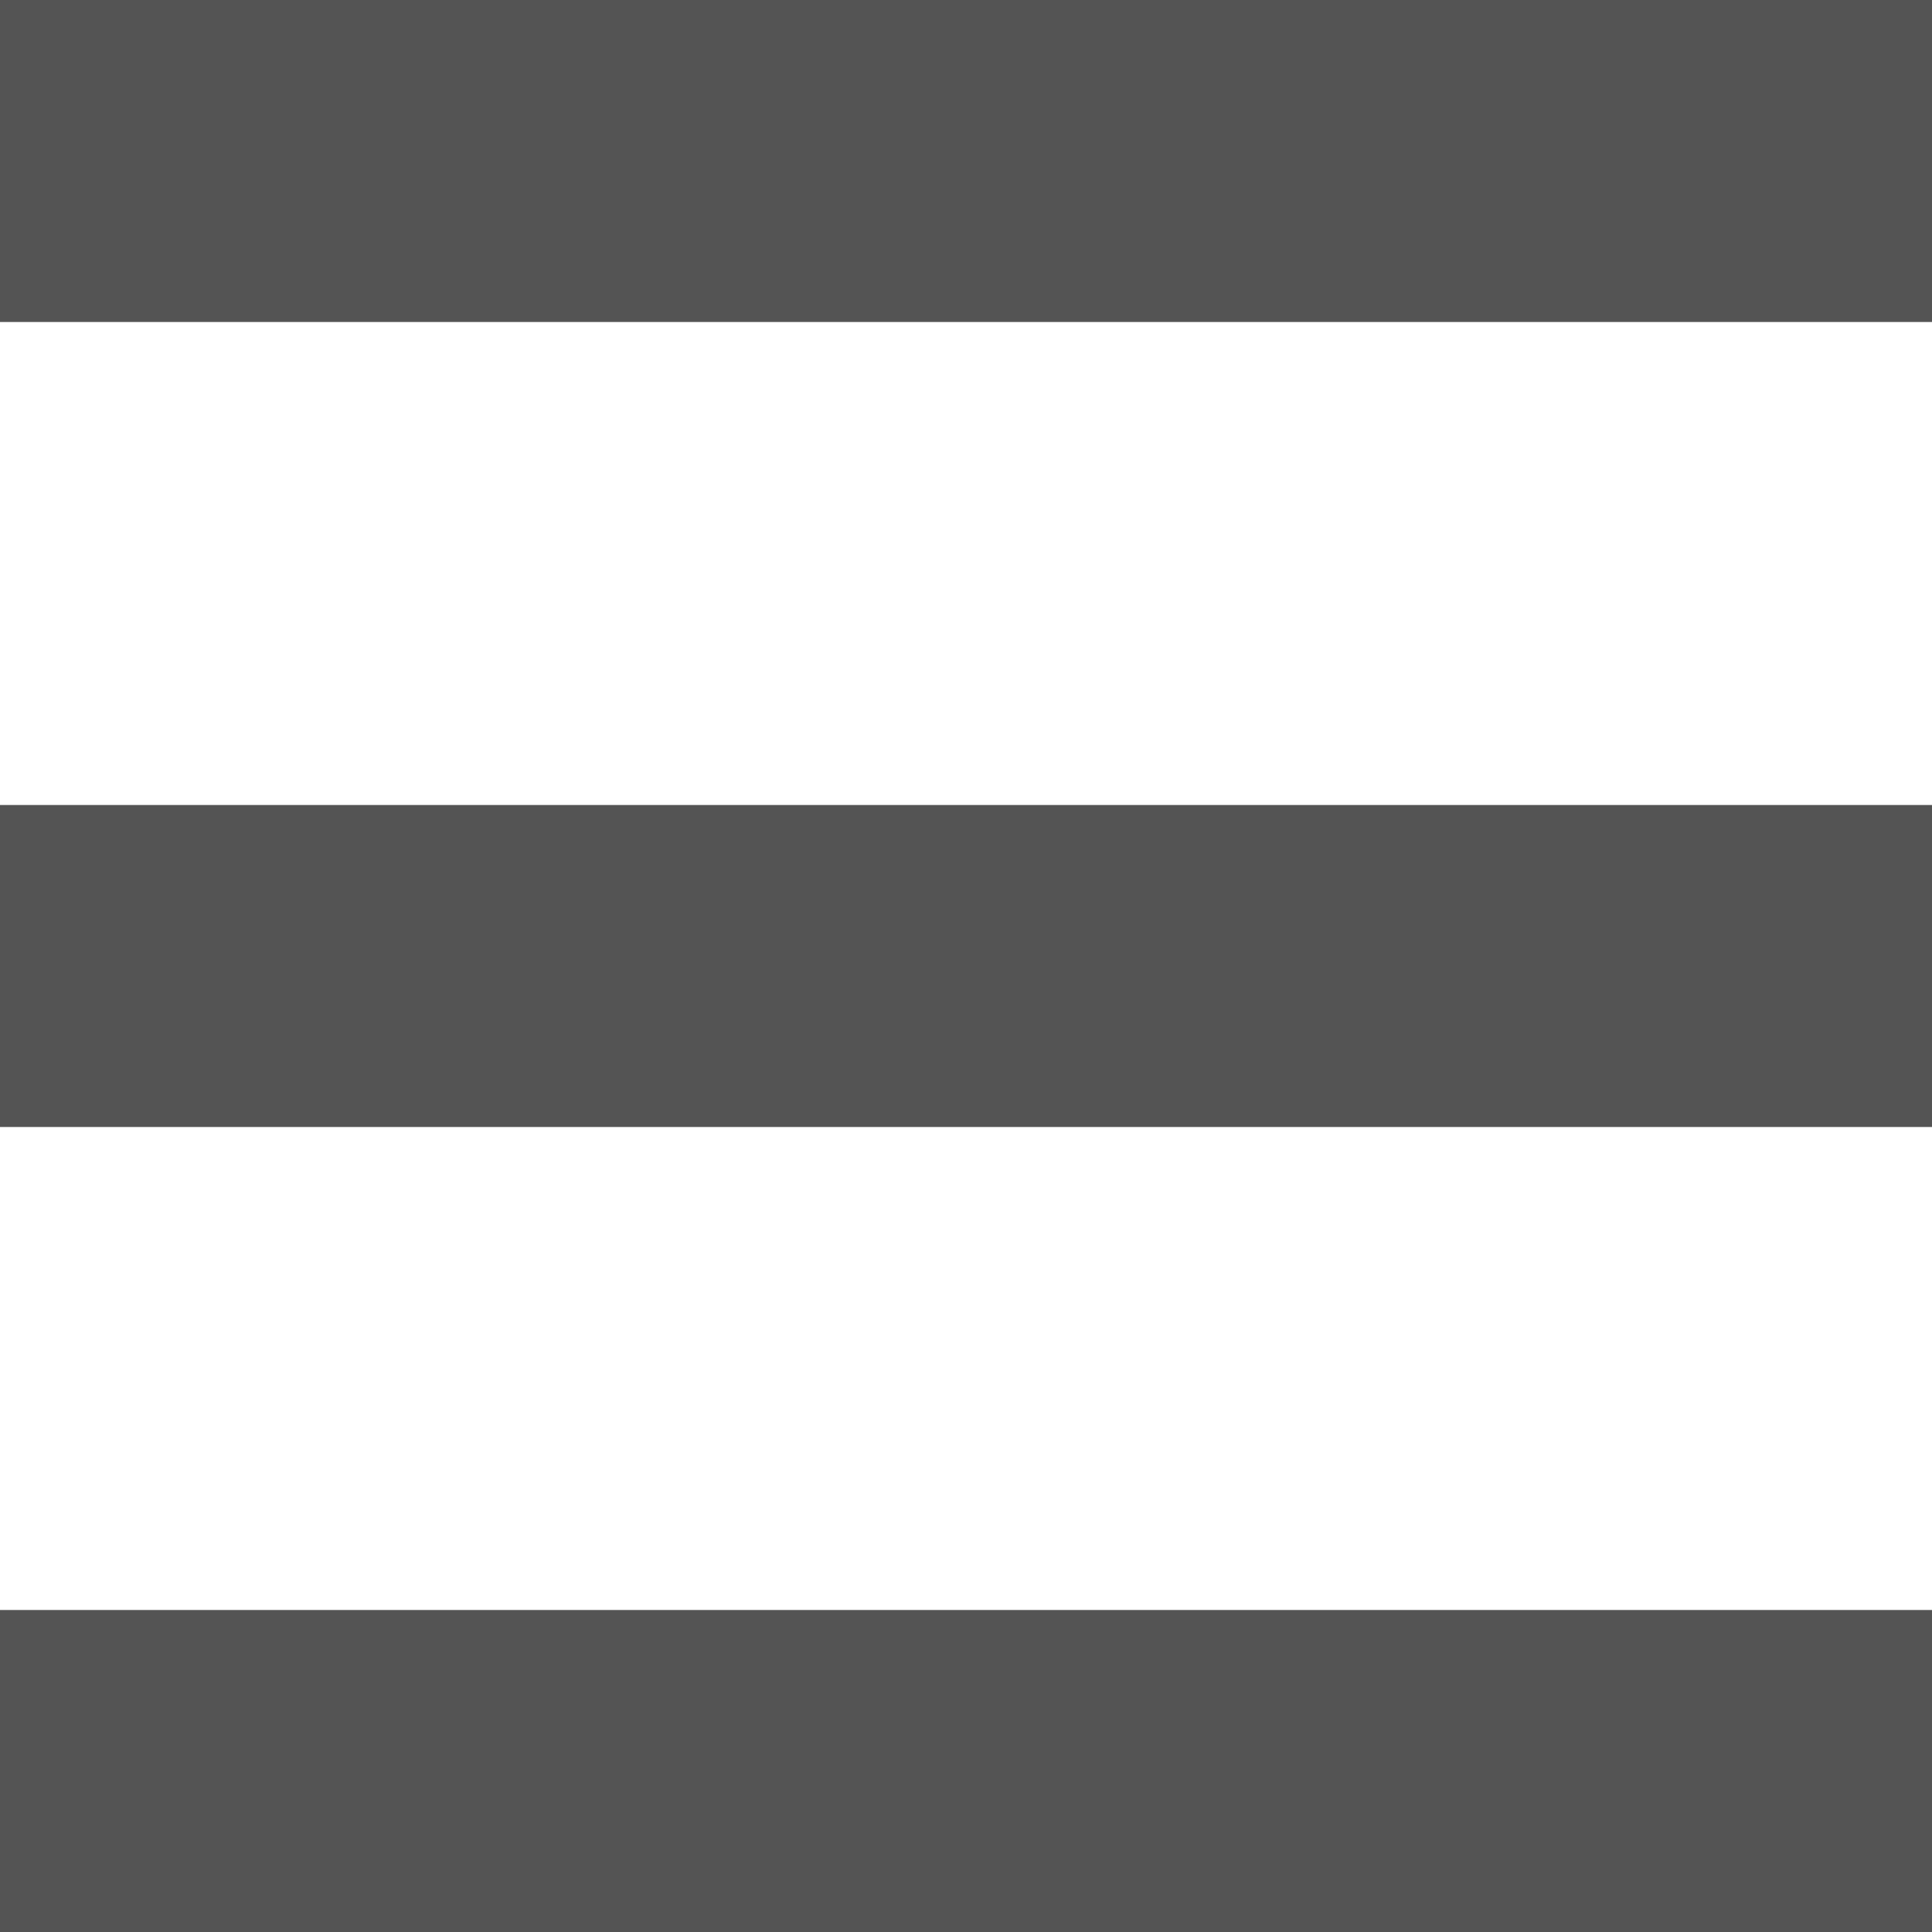
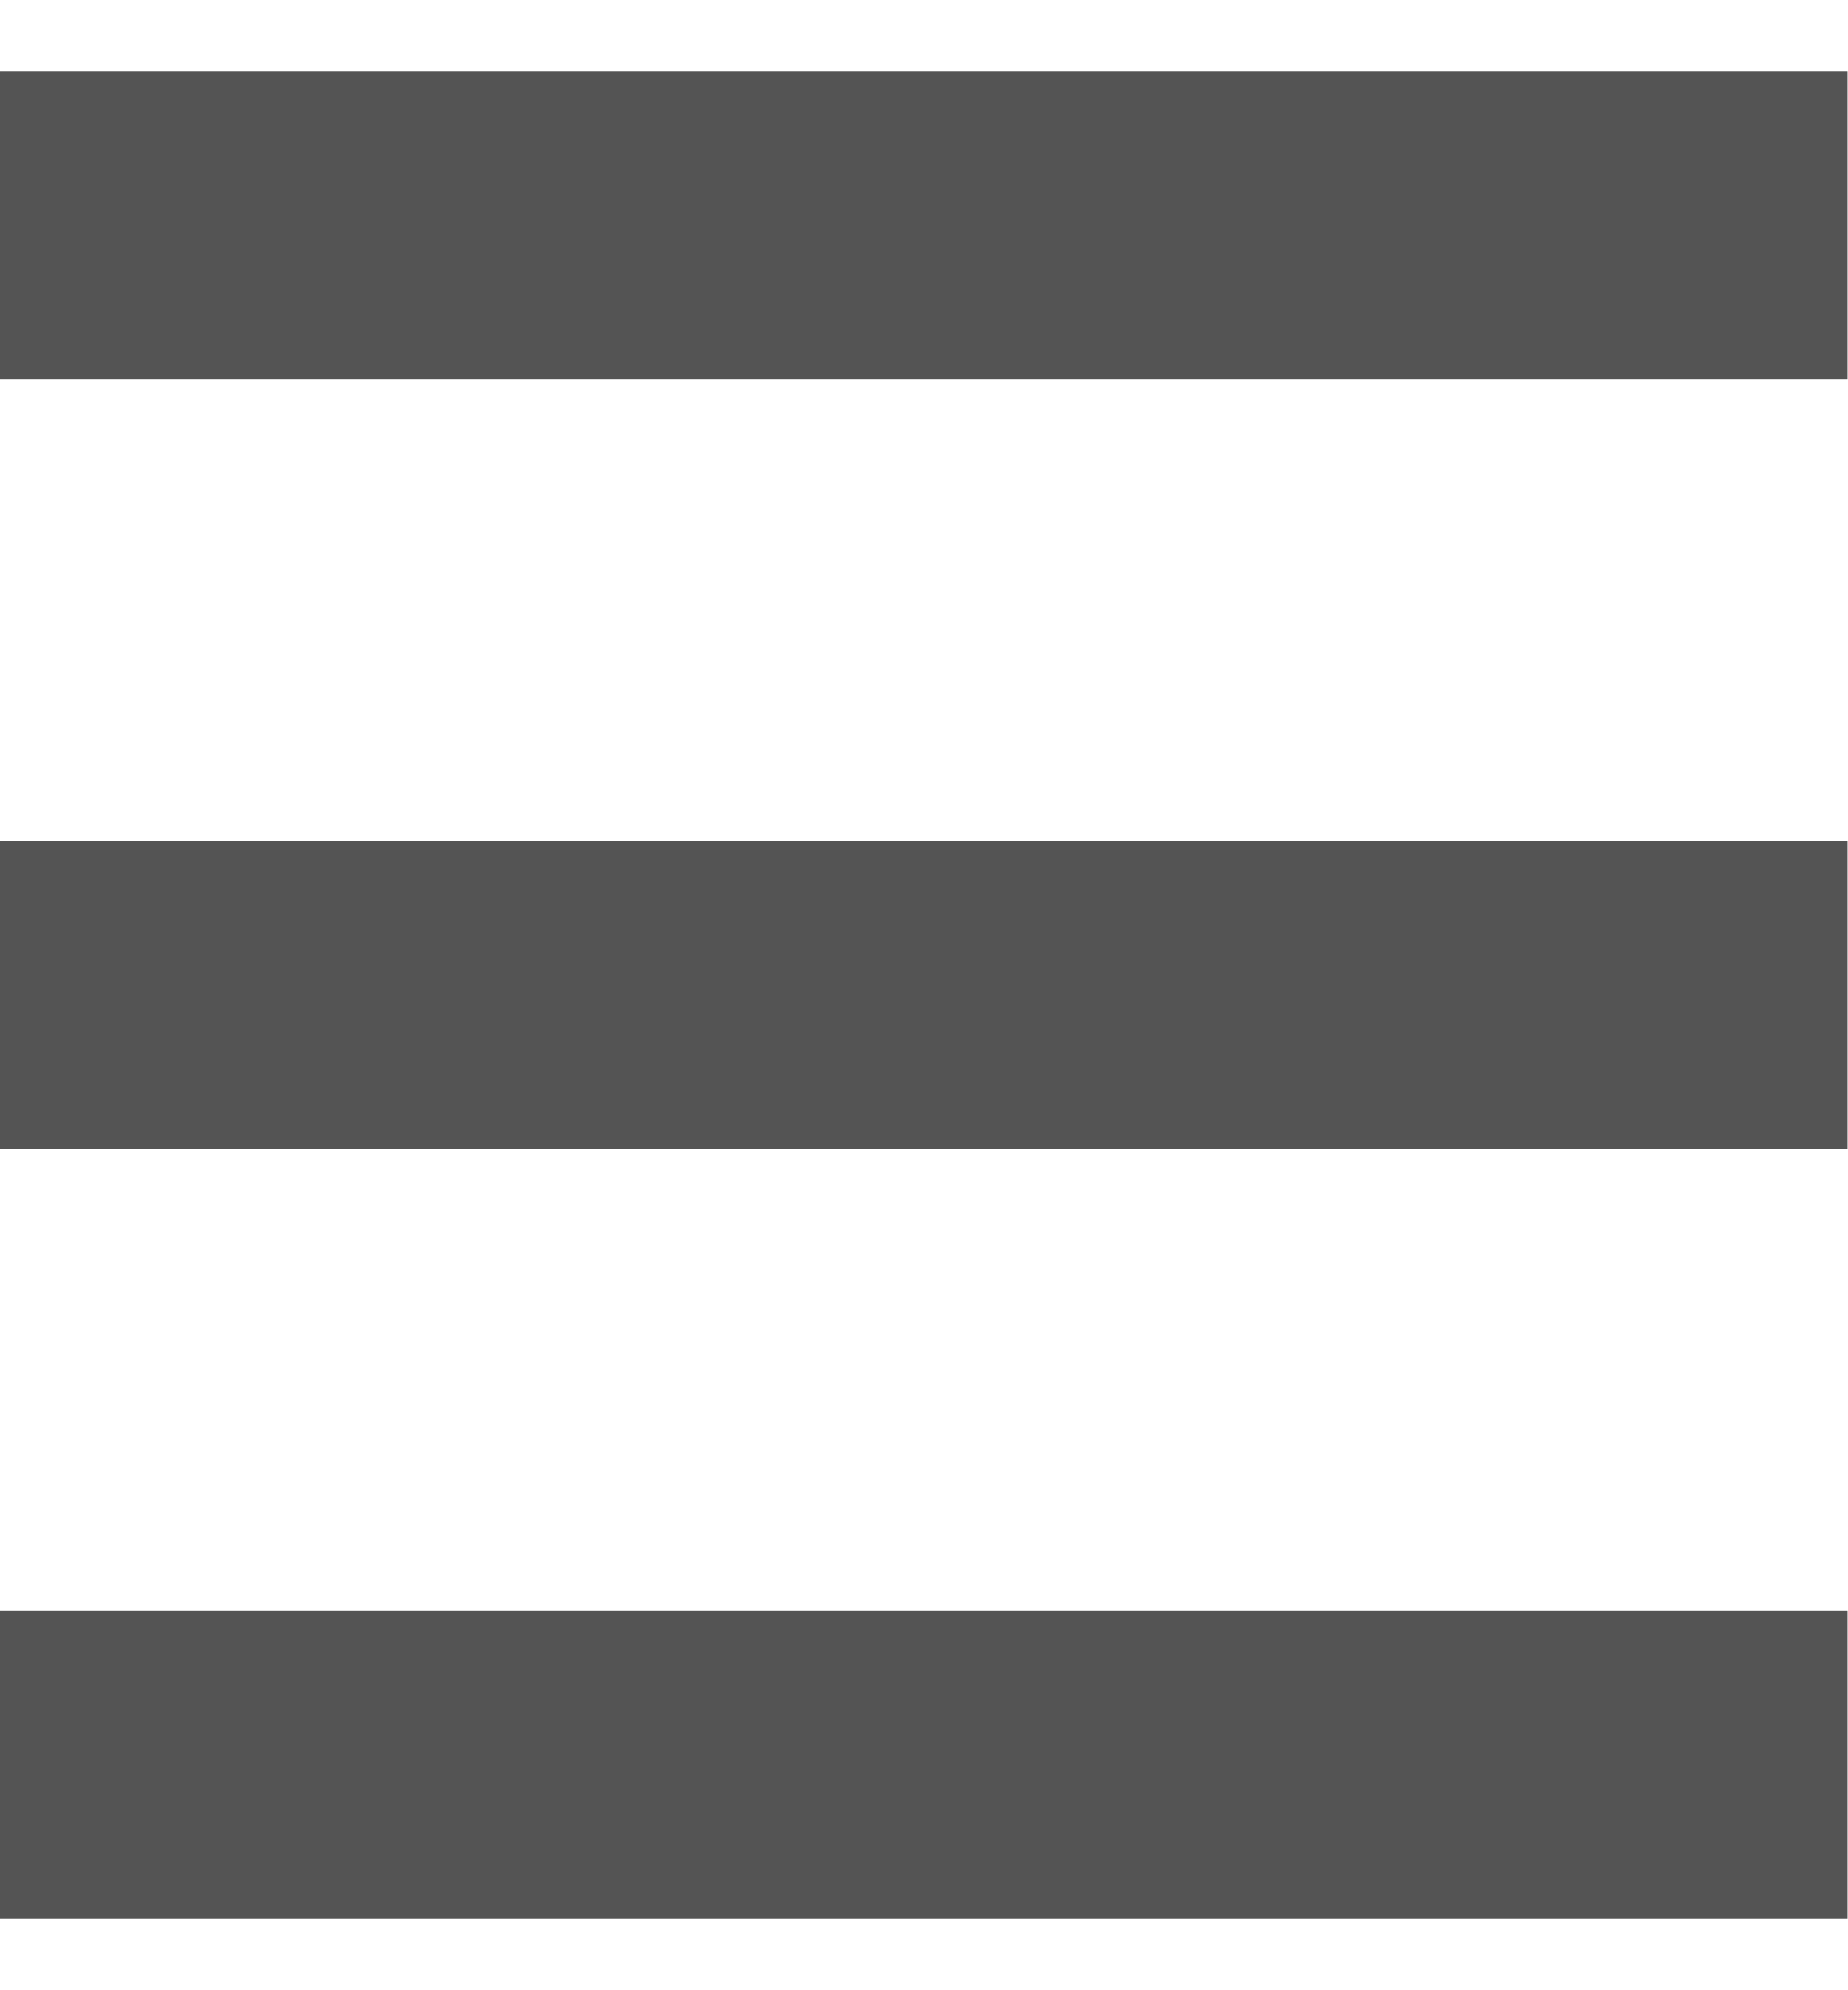
- <svg xmlns="http://www.w3.org/2000/svg" width="39" height="39" viewBox="0 0 39 39" fill="none">
+ <svg xmlns="http://www.w3.org/2000/svg" width="39" height="42" viewBox="0 0 39 39" fill="none">
  <path d="M0 32.5V39H39V32.5H0ZM0 16.25V22.75H39V16.25H0ZM0 0V6.5H39V0H0Z" fill="#545454" />
</svg>
